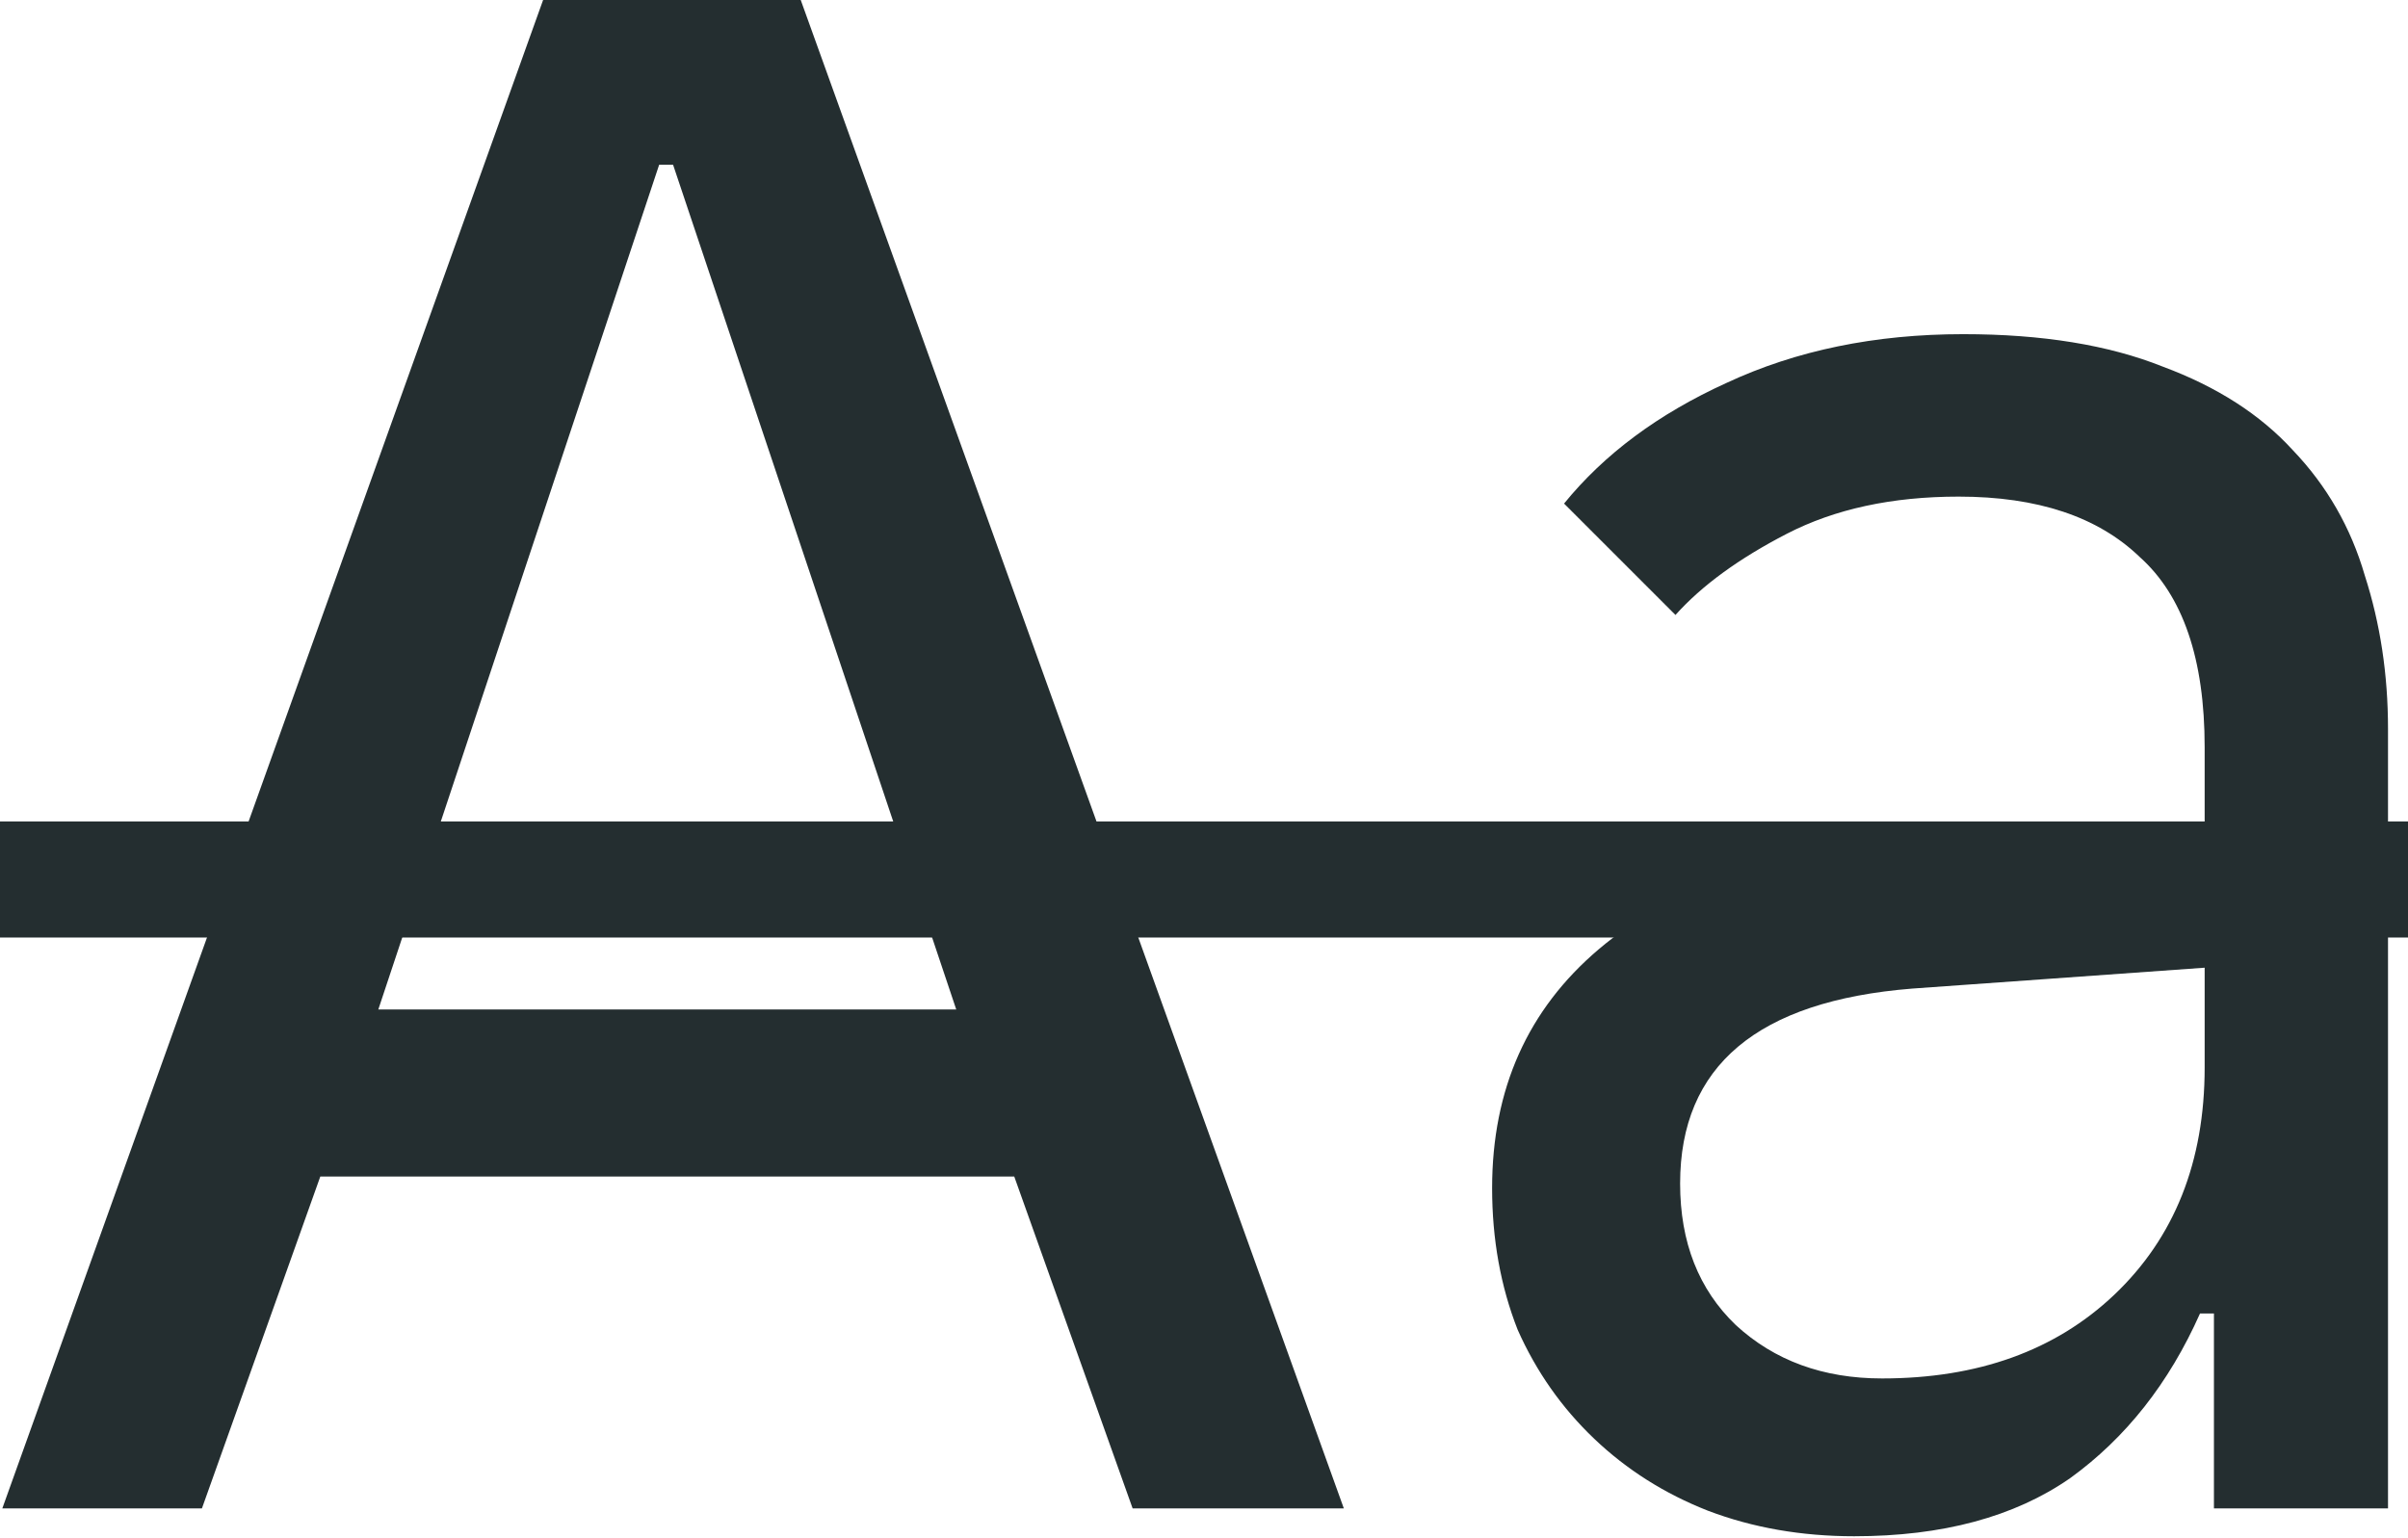
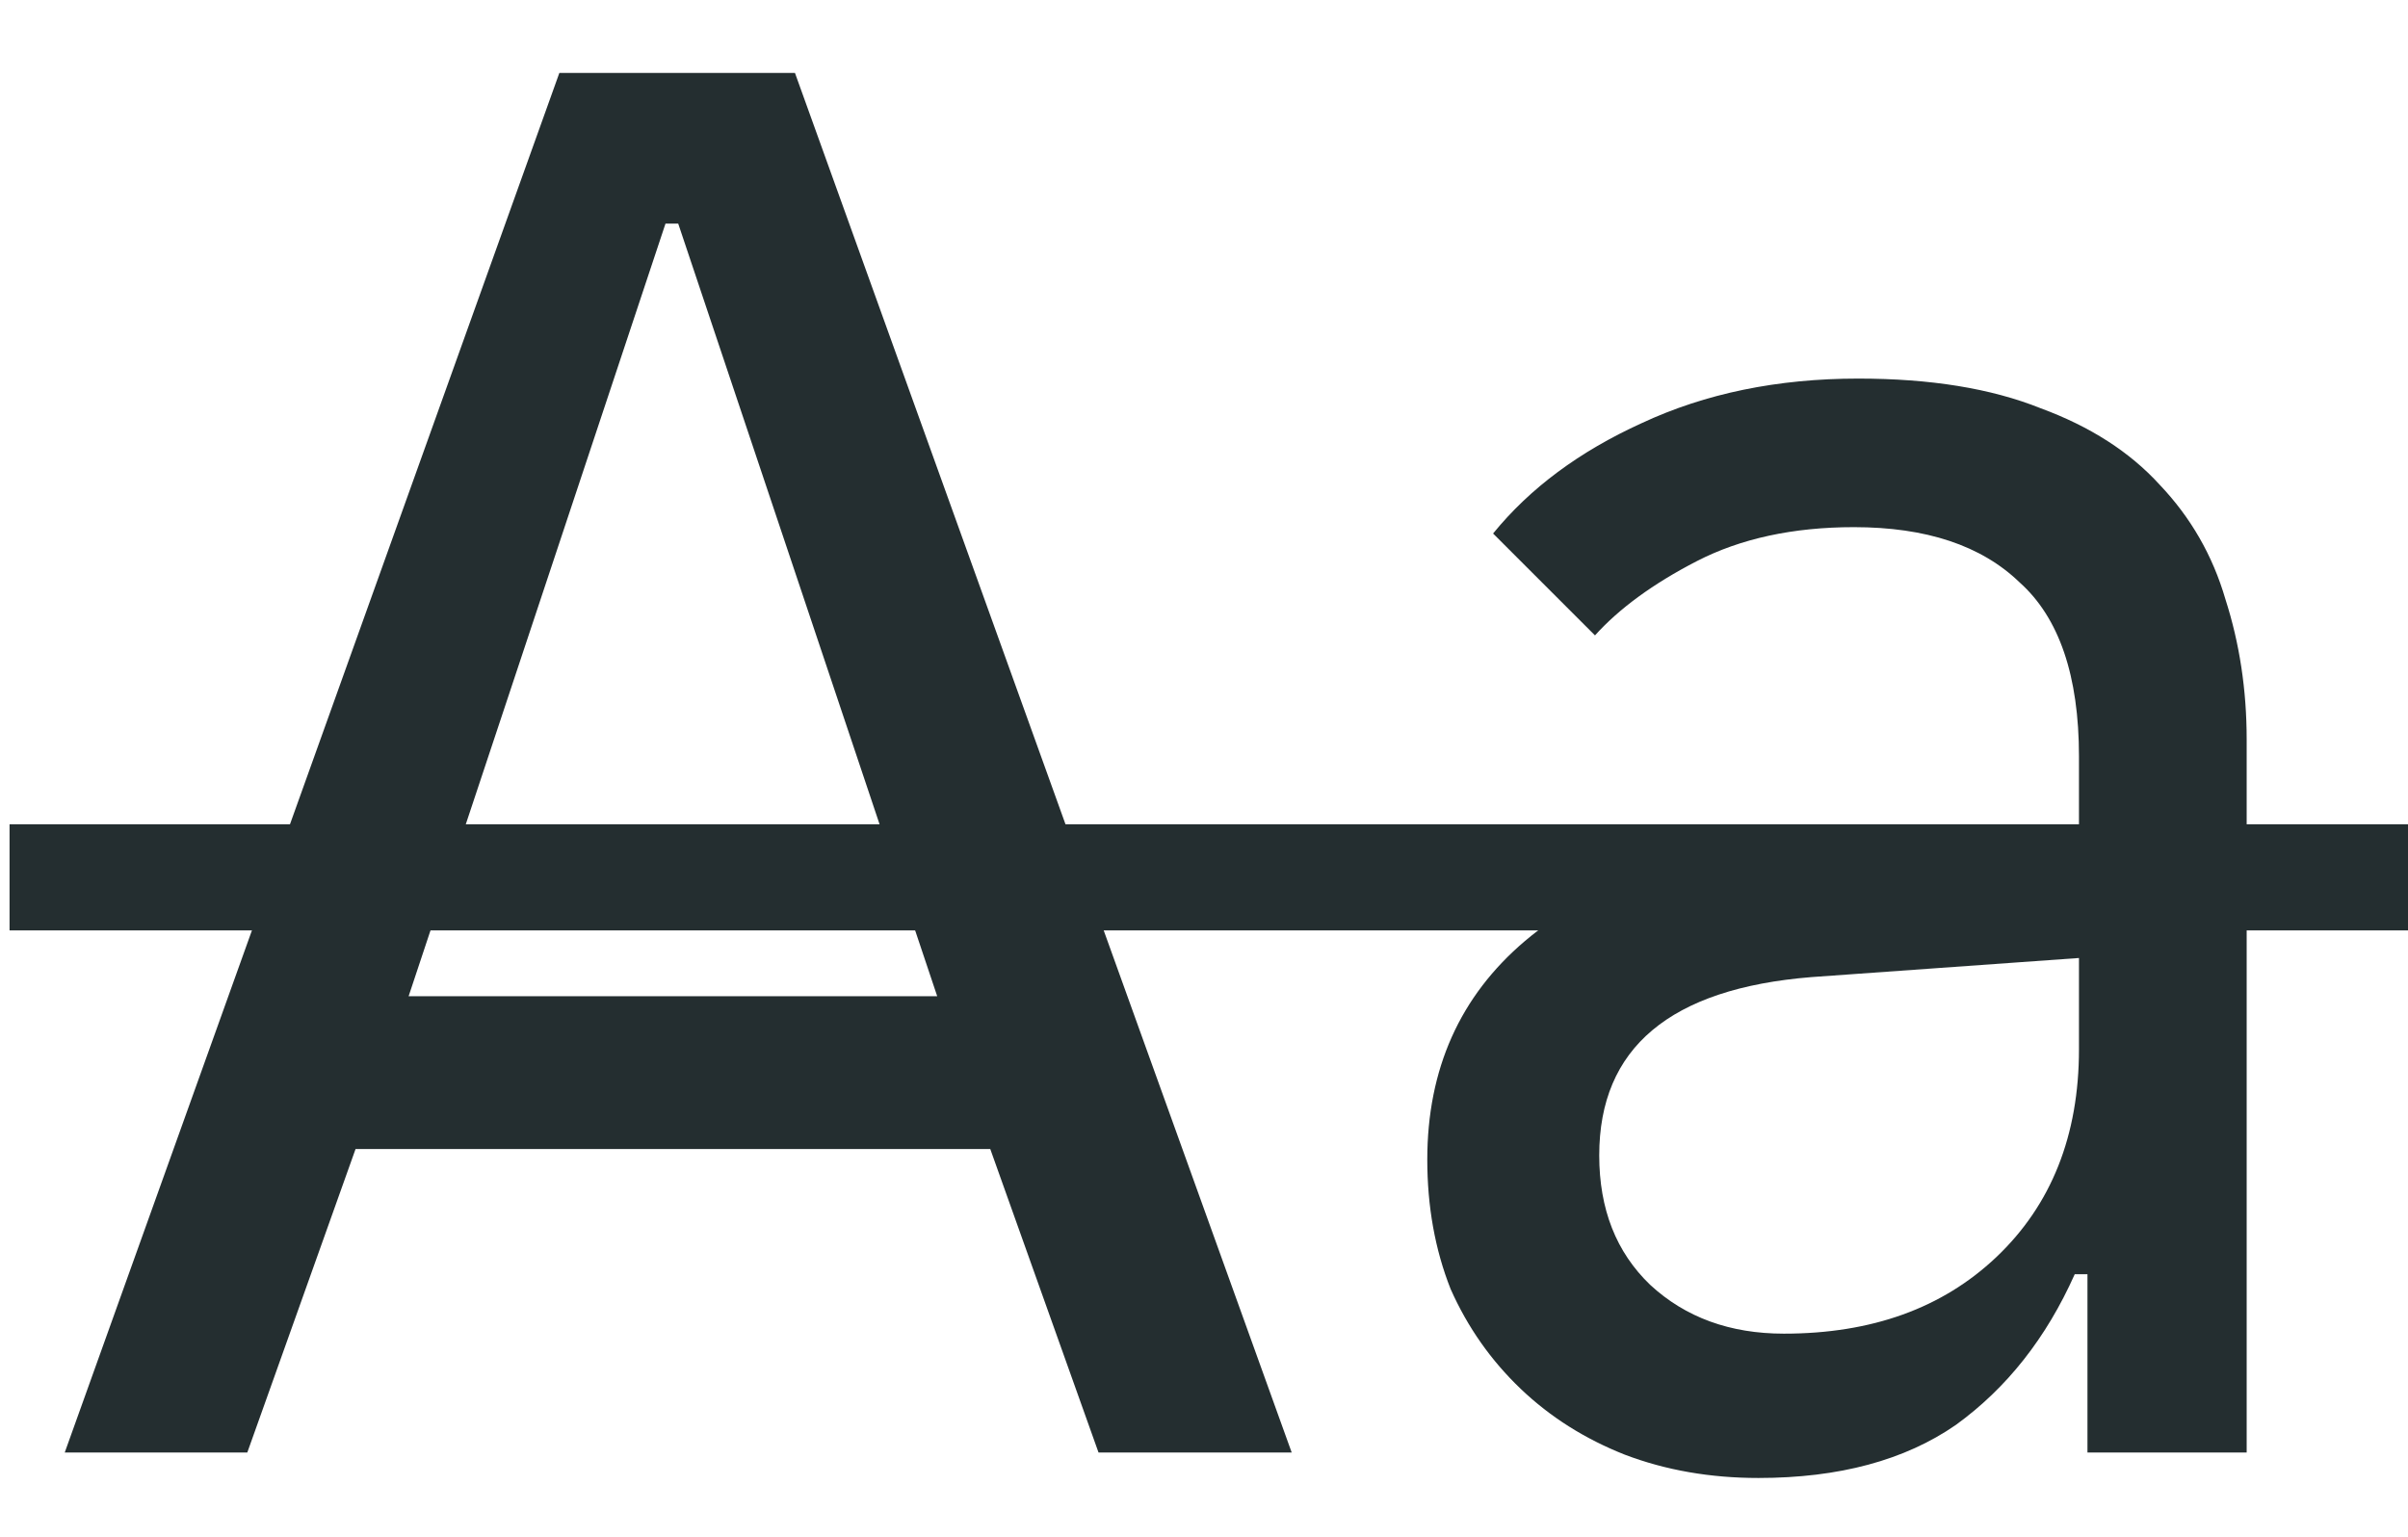
- <svg xmlns="http://www.w3.org/2000/svg" width="83" height="53" viewBox="0 0 83 53" fill="none">
-   <path d="M18.72 -2.86102e-06H27.6L46.32 52H39.04L34.96 40.56H11.04L6.96 52H0.08L18.72 -2.86102e-06ZM13.04 34.8H32.96L23.2 5.68H22.72L13.04 34.8ZM63.911 52.96C62.097 52.96 60.417 52.667 58.871 52.08C57.377 51.493 56.071 50.667 54.951 49.6C53.831 48.533 52.951 47.28 52.311 45.84C51.724 44.347 51.431 42.72 51.431 40.96C51.431 37.547 52.657 34.8 55.111 32.72C57.564 30.64 61.057 29.467 65.591 29.2L75.991 28.56V25.76C75.991 22.72 75.244 20.533 73.751 19.2C72.311 17.813 70.231 17.12 67.511 17.12C65.217 17.12 63.244 17.547 61.591 18.4C59.937 19.253 58.657 20.187 57.751 21.2L53.911 17.36C55.297 15.653 57.164 14.267 59.511 13.2C61.911 12.08 64.631 11.52 67.671 11.52C70.391 11.52 72.684 11.893 74.551 12.64C76.417 13.333 77.911 14.293 79.031 15.52C80.204 16.747 81.031 18.187 81.511 19.84C82.044 21.493 82.311 23.253 82.311 25.12V52H76.311V45.28H75.831C74.764 47.68 73.271 49.573 71.351 50.96C69.431 52.293 66.951 52.96 63.911 52.96ZM64.871 47.52C68.177 47.52 70.844 46.56 72.871 44.64C74.951 42.667 75.991 40.053 75.991 36.8V33.36L65.911 34.08C60.577 34.507 57.911 36.747 57.911 40.8C57.911 42.827 58.551 44.453 59.831 45.68C61.164 46.907 62.844 47.52 64.871 47.52Z" fill="#242E30" />
-   <path d="M-2 28.32H88.391V32.32H-2V28.32Z" fill="#242E30" />
+ <svg xmlns="http://www.w3.org/2000/svg" id="Layer_1" viewBox="0 0 90.75 57.92">
+   <defs>
+     <style>.cls-1{fill:#242e30;}</style>
+   </defs>
+   <path class="cls-1" d="M21.08,2.75h8.88l18.72,52h-7.28l-4.08-11.44H13.4l-4.08,11.44H2.44L21.08,2.75Zm-5.68,34.8h19.92L25.56,8.43h-.48l-9.68,29.12Zm50.87,18.16c-1.81,0-3.49-.29-5.04-.88-1.49-.59-2.8-1.41-3.92-2.48-1.12-1.07-2-2.32-2.64-3.76-.59-1.49-.88-3.12-.88-4.88,0-3.41,1.23-6.16,3.68-8.24,2.45-2.08,5.95-3.25,10.48-3.52l10.4-.64v-2.8c0-3.04-.75-5.23-2.24-6.56-1.44-1.39-3.52-2.08-6.24-2.08-2.29,0-4.27,.43-5.92,1.28-1.65,.85-2.93,1.79-3.84,2.8l-3.84-3.84c1.39-1.71,3.25-3.09,5.6-4.16,2.4-1.12,5.12-1.68,8.16-1.68,2.72,0,5.01,.37,6.88,1.12,1.87,.69,3.36,1.65,4.48,2.88,1.17,1.23,2,2.67,2.48,4.32,.53,1.65,.8,3.41,.8,5.28v26.88h-6v-6.72h-.48c-1.07,2.4-2.56,4.29-4.48,5.68-1.92,1.33-4.4,2-7.44,2Zm.96-5.44c3.31,0,5.97-.96,8-2.88,2.08-1.97,3.12-4.59,3.12-7.84v-3.44l-10.08,.72c-5.33,.43-8,2.67-8,6.72,0,2.03,.64,3.65,1.92,4.88,1.33,1.23,3.01,1.84,5.04,1.84Z" />
+   <path class="cls-1" d="M.36,31.07H90.75v4H.36v-4Z" />
</svg>
